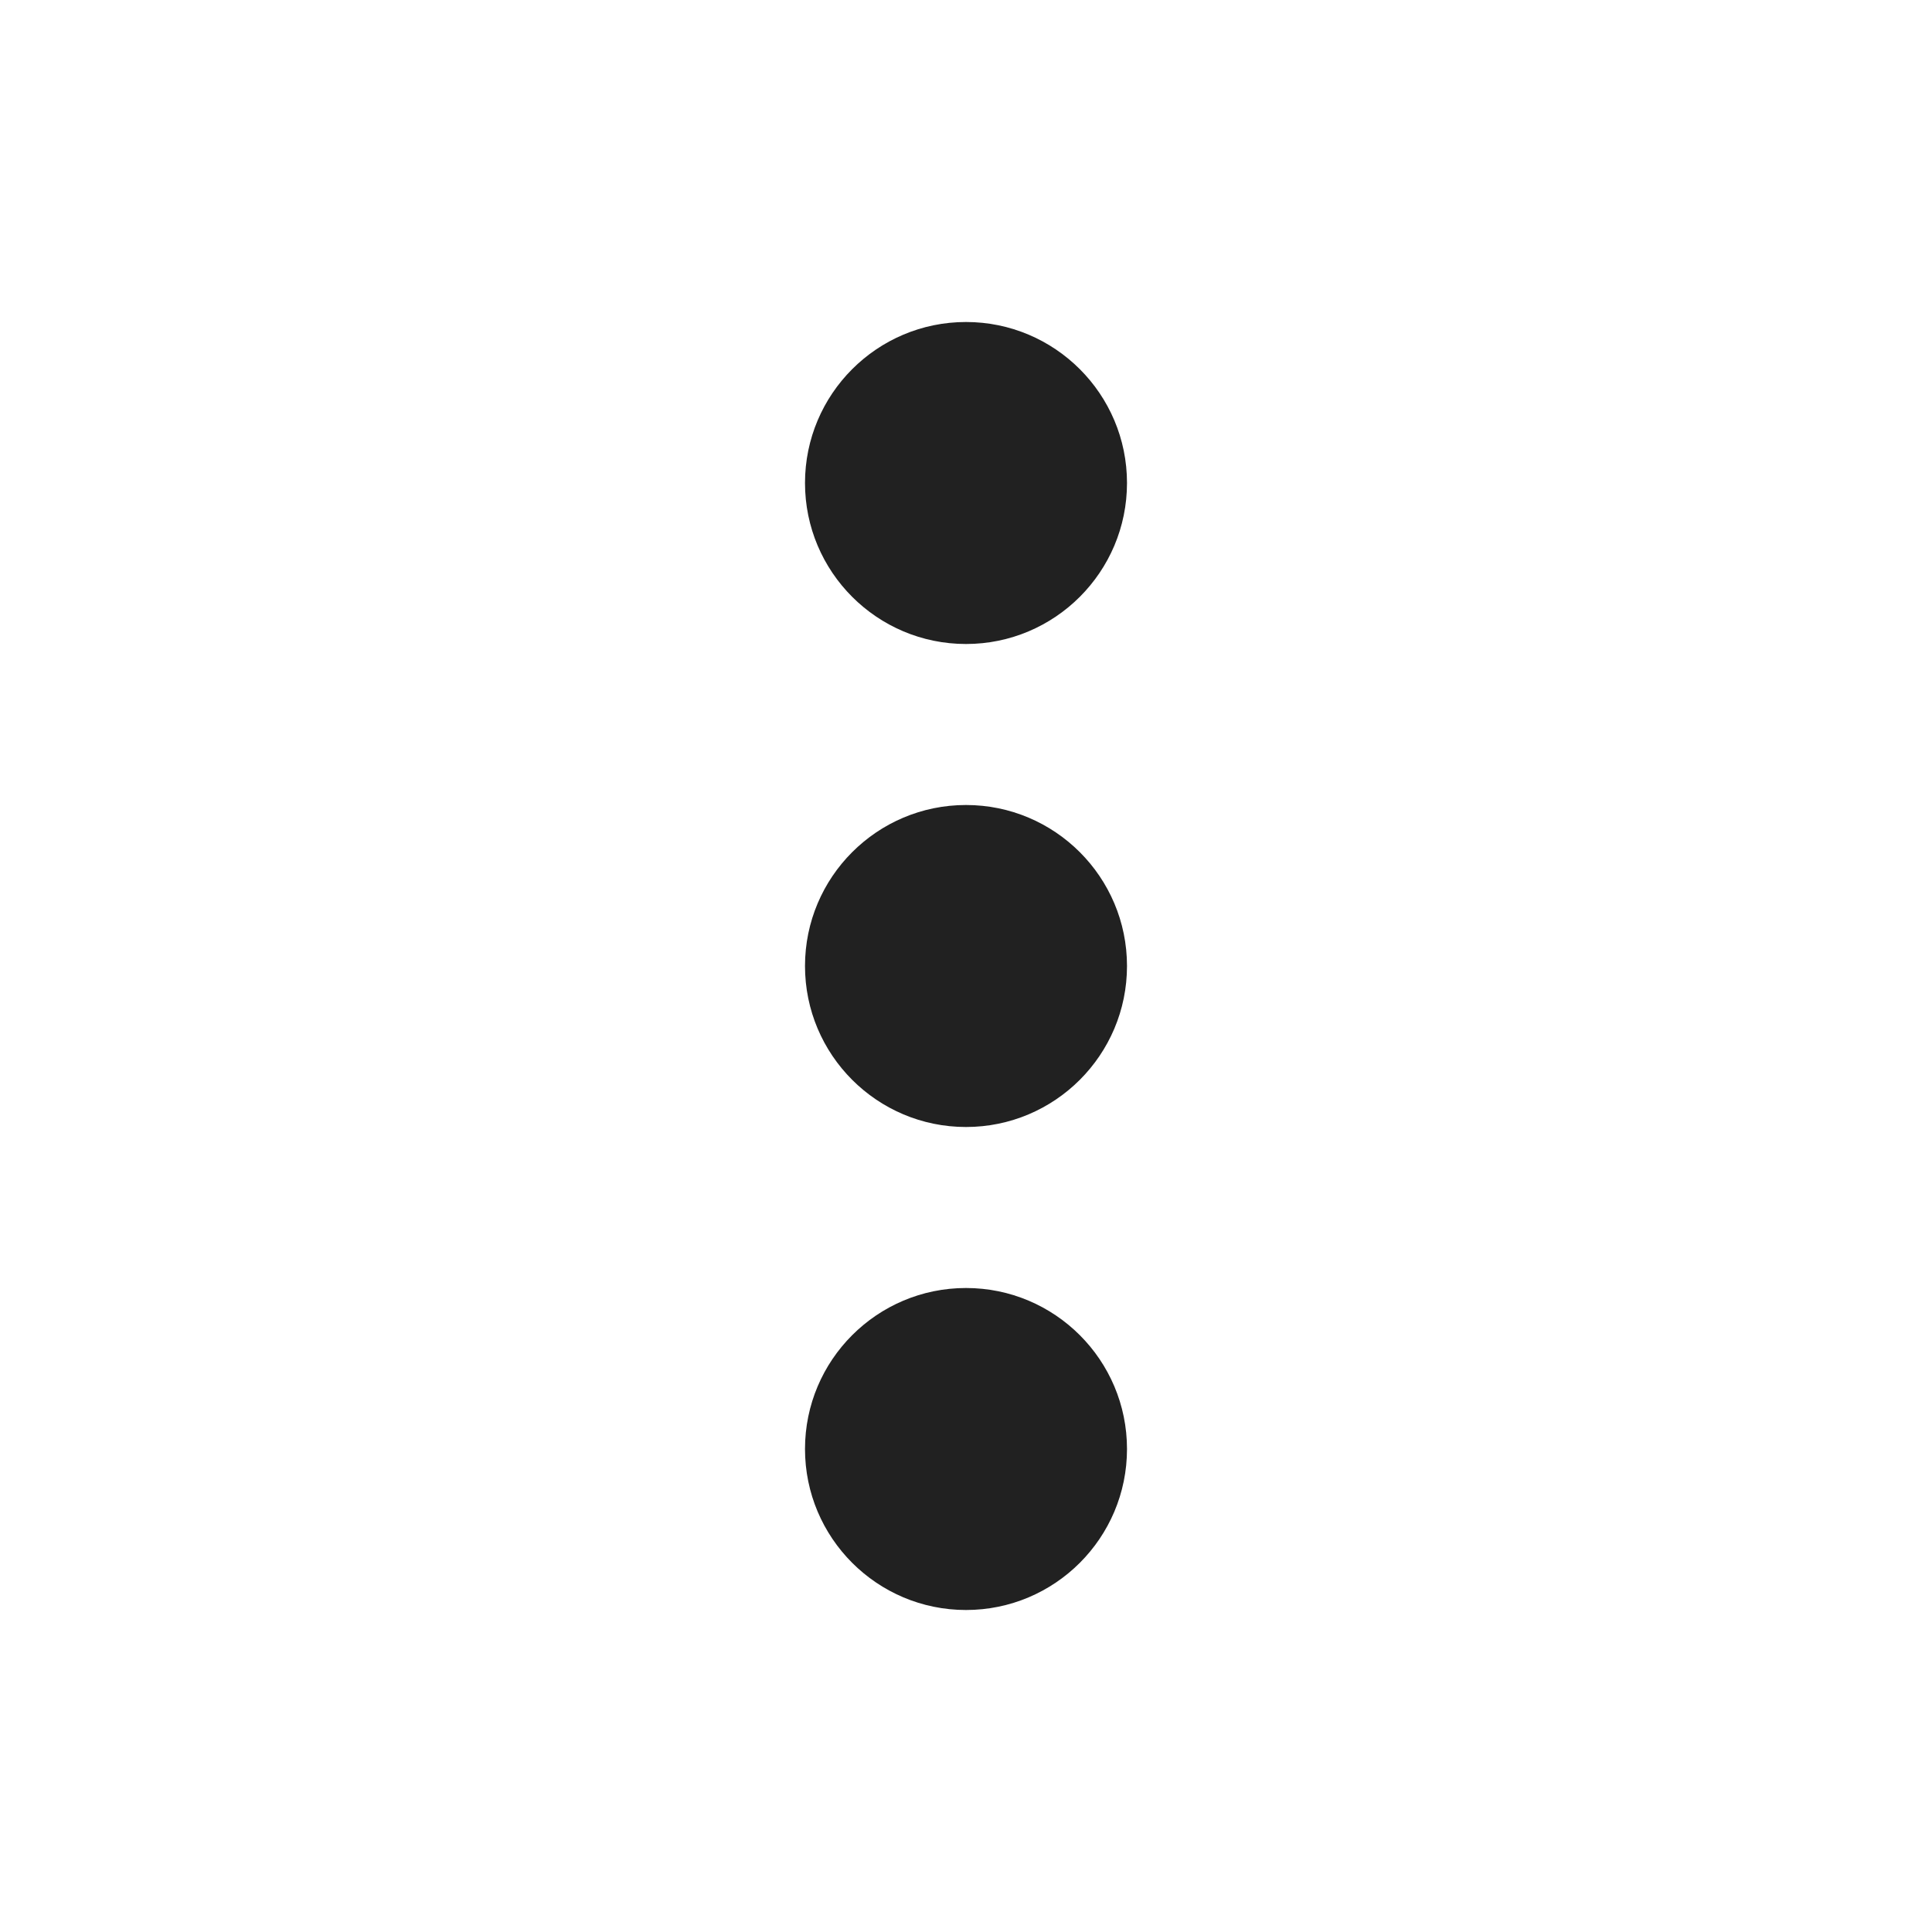
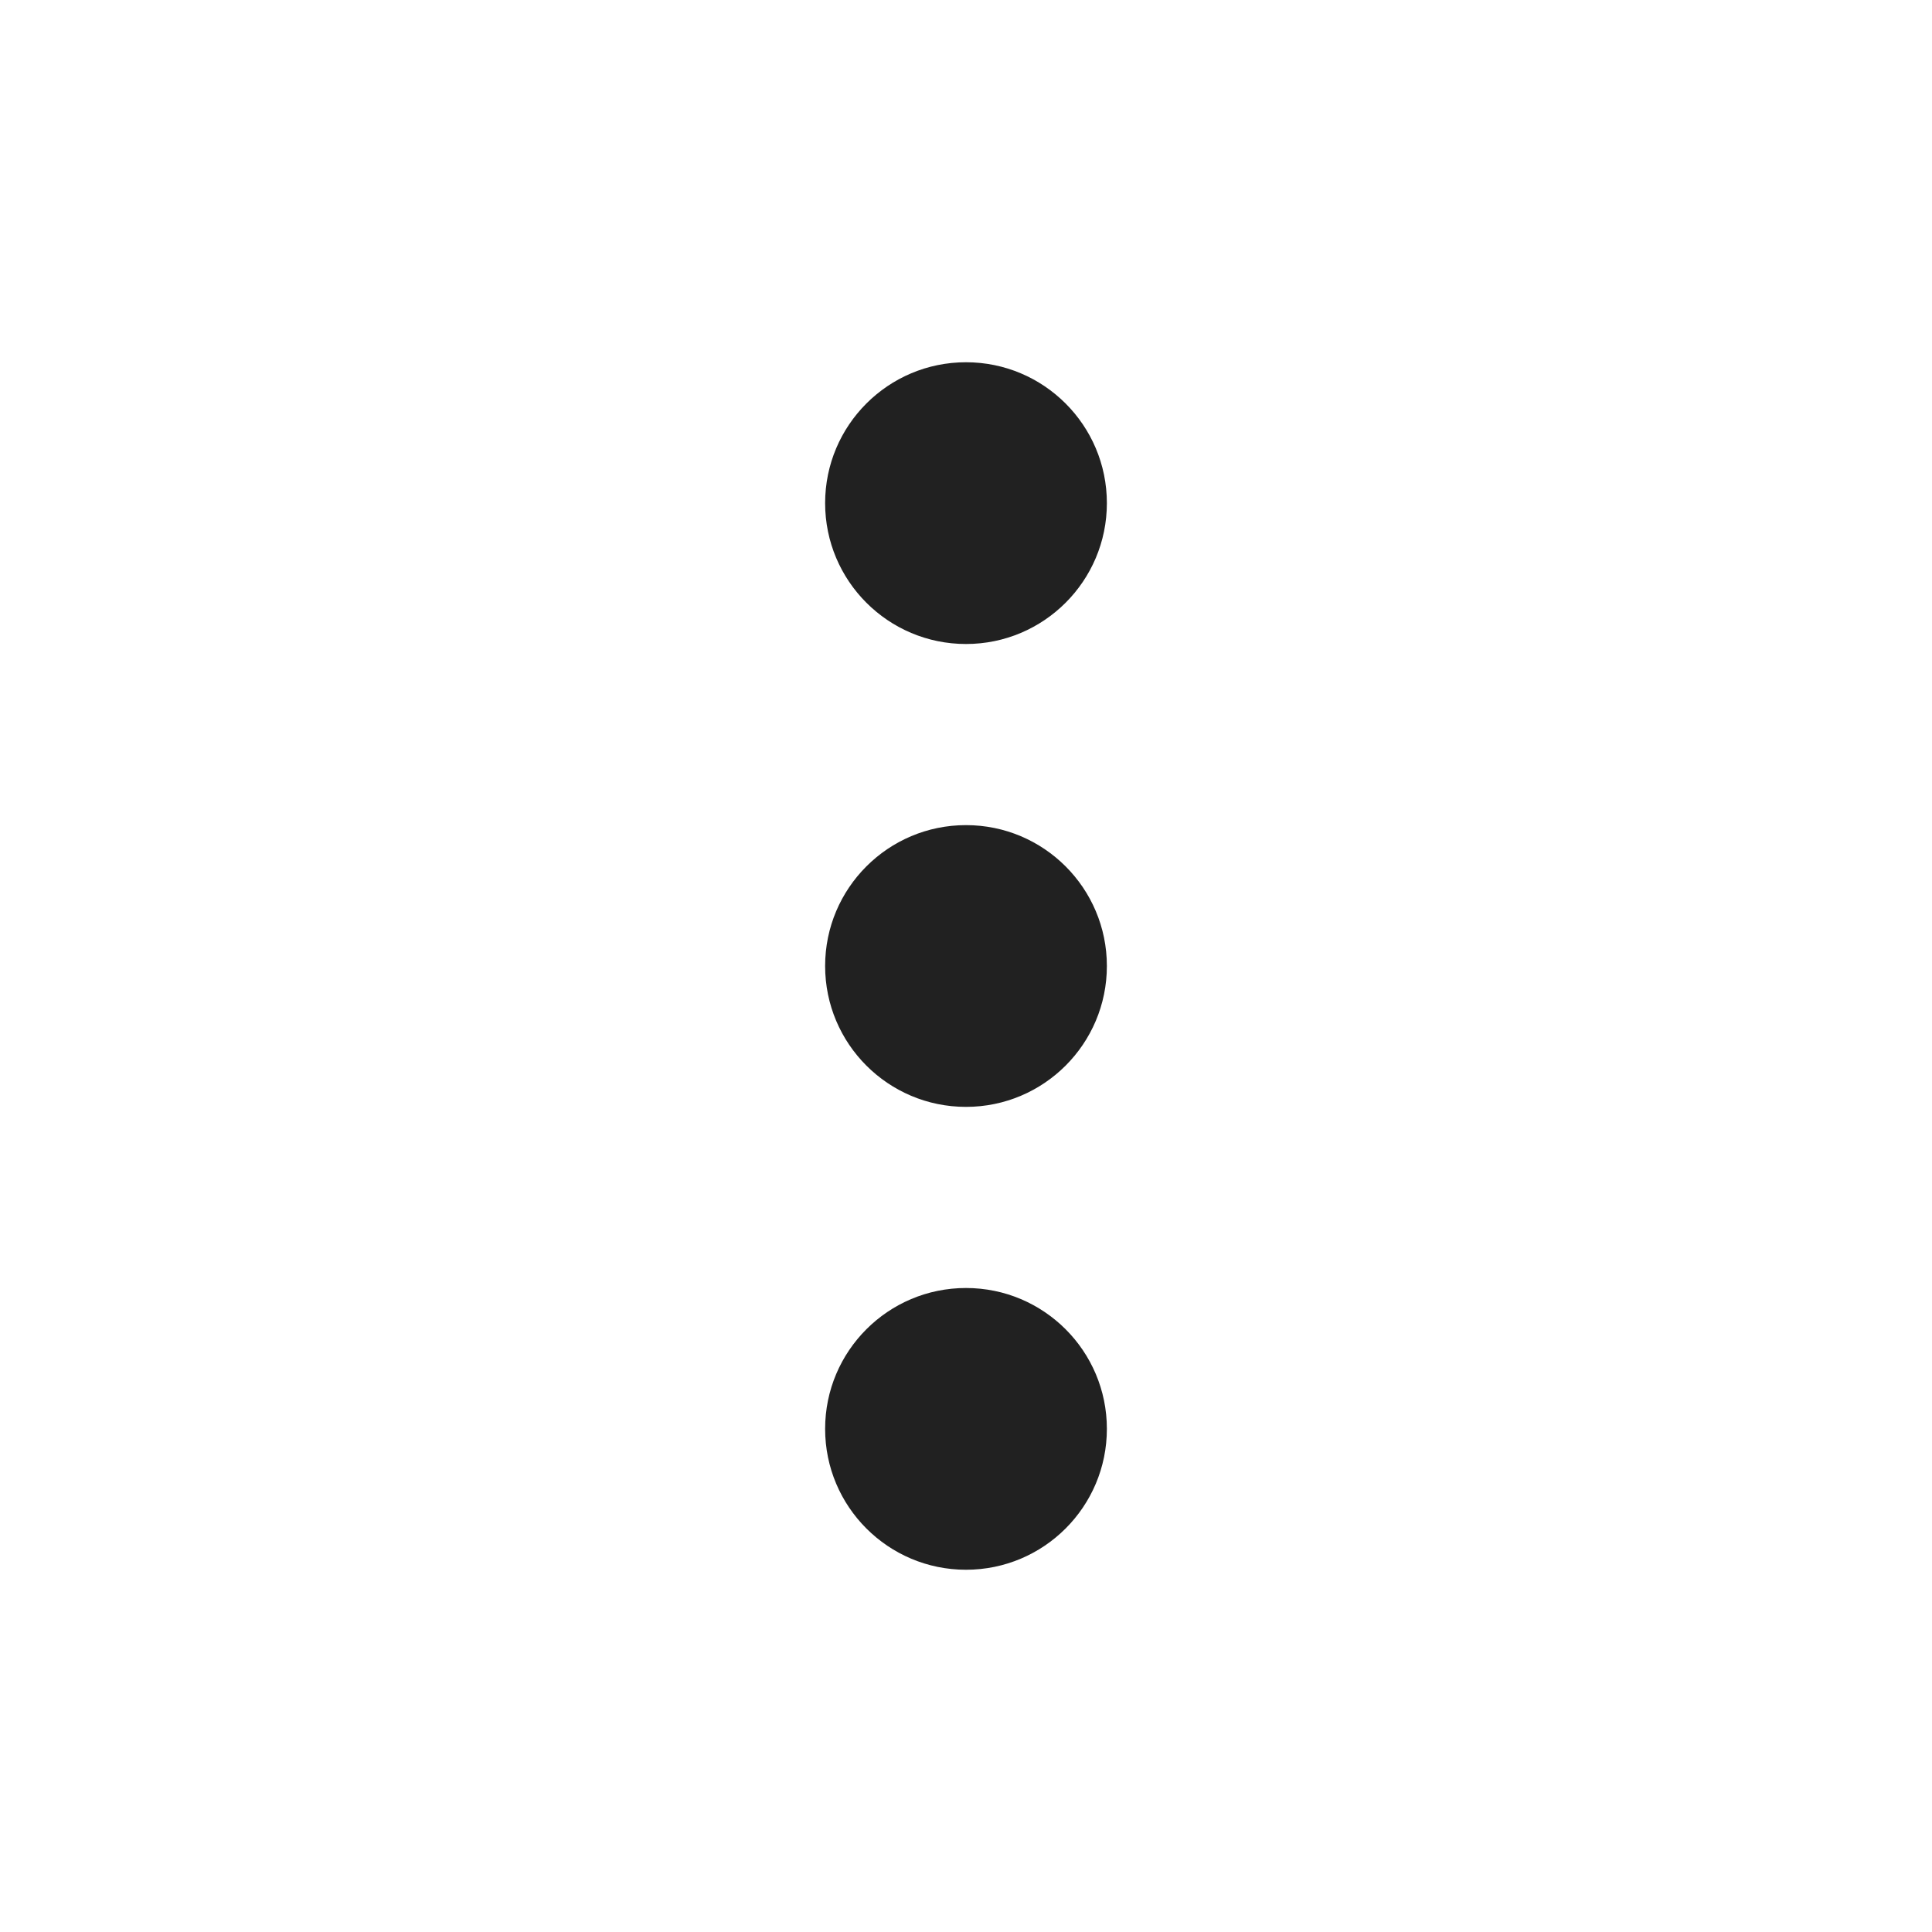
- <svg xmlns="http://www.w3.org/2000/svg" width="48px" height="48px" viewBox="0 0 48 48" version="1.1">
-   <g id="🔍-Product-Icons" stroke="none" stroke-width="1" fill="none" fill-rule="evenodd">
-     <g id="ic_fluent_more_vertical_48_filled" fill="#212121" fill-rule="nonzero">
-       <path d="M28,24 C28,26.208 26.208,28 24,28 C21.792,28 20,26.208 20,24 C20,21.792 21.792,20 24,20 C26.208,20 28,21.792 28,24 Z M28,12 C28,14.208 26.208,16 24,16 C21.792,16 20,14.208 20,12 C20,9.792 21.792,8 24,8 C26.208,8 28,9.792 28,12 Z M28,36 C28,38.208 26.208,40 24,40 C21.792,40 20,38.208 20,36 C20,33.792 21.792,32 24,32 C26.208,32 28,33.792 28,36 Z" id="🎨-Color" />
-     </g>
-   </g>
+ <svg xmlns="http://www.w3.org/2000/svg" width="48" height="48" viewBox="0 0 48 48" fill="none">
+   <path d="M24 16C22.067 16 20.5 14.433 20.5 12.5C20.5 10.567 22.067 9 24 9C25.933 9 27.5 10.567 27.5 12.5C27.5 14.433 25.933 16 24 16Z" fill="#212121" />
+   <path d="M24 27.5C22.067 27.5 20.5 25.933 20.5 24C20.5 22.067 22.067 20.5 24 20.5C25.933 20.5 27.5 22.067 27.5 24C27.5 25.933 25.933 27.5 24 27.5Z" fill="#212121" />
+   <path d="M20.5 35.5C20.5 37.433 22.067 39 24 39C25.933 39 27.5 37.433 27.5 35.5C27.5 33.567 25.933 32 24 32C22.067 32 20.5 33.567 20.5 35.5Z" fill="#212121" />
</svg>
